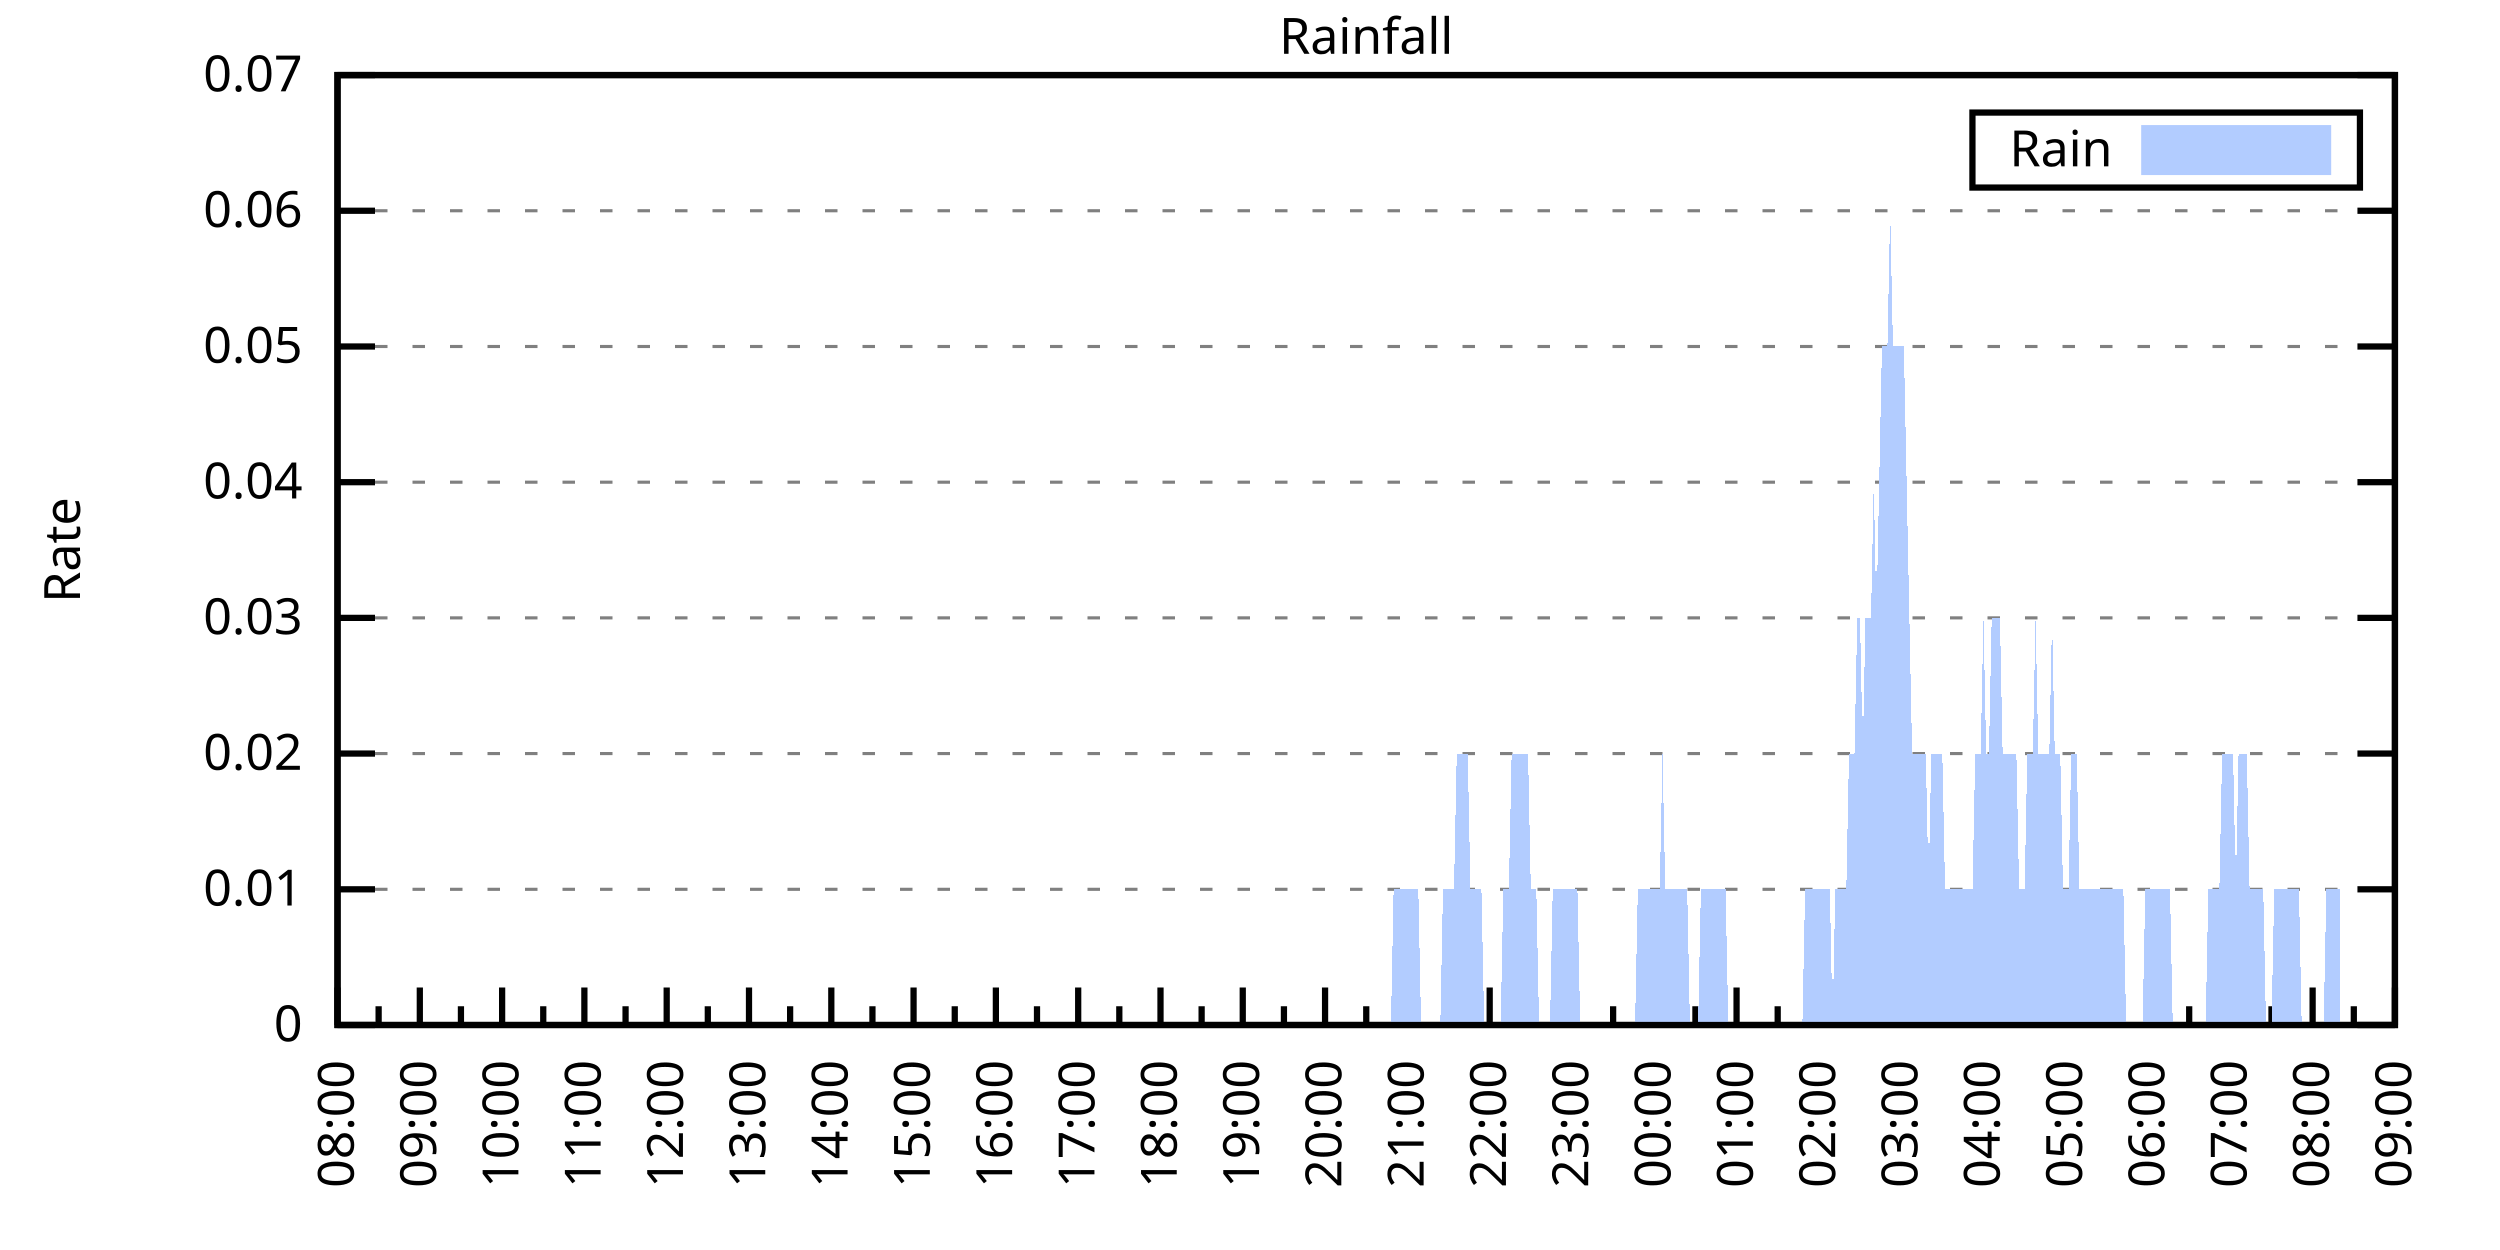
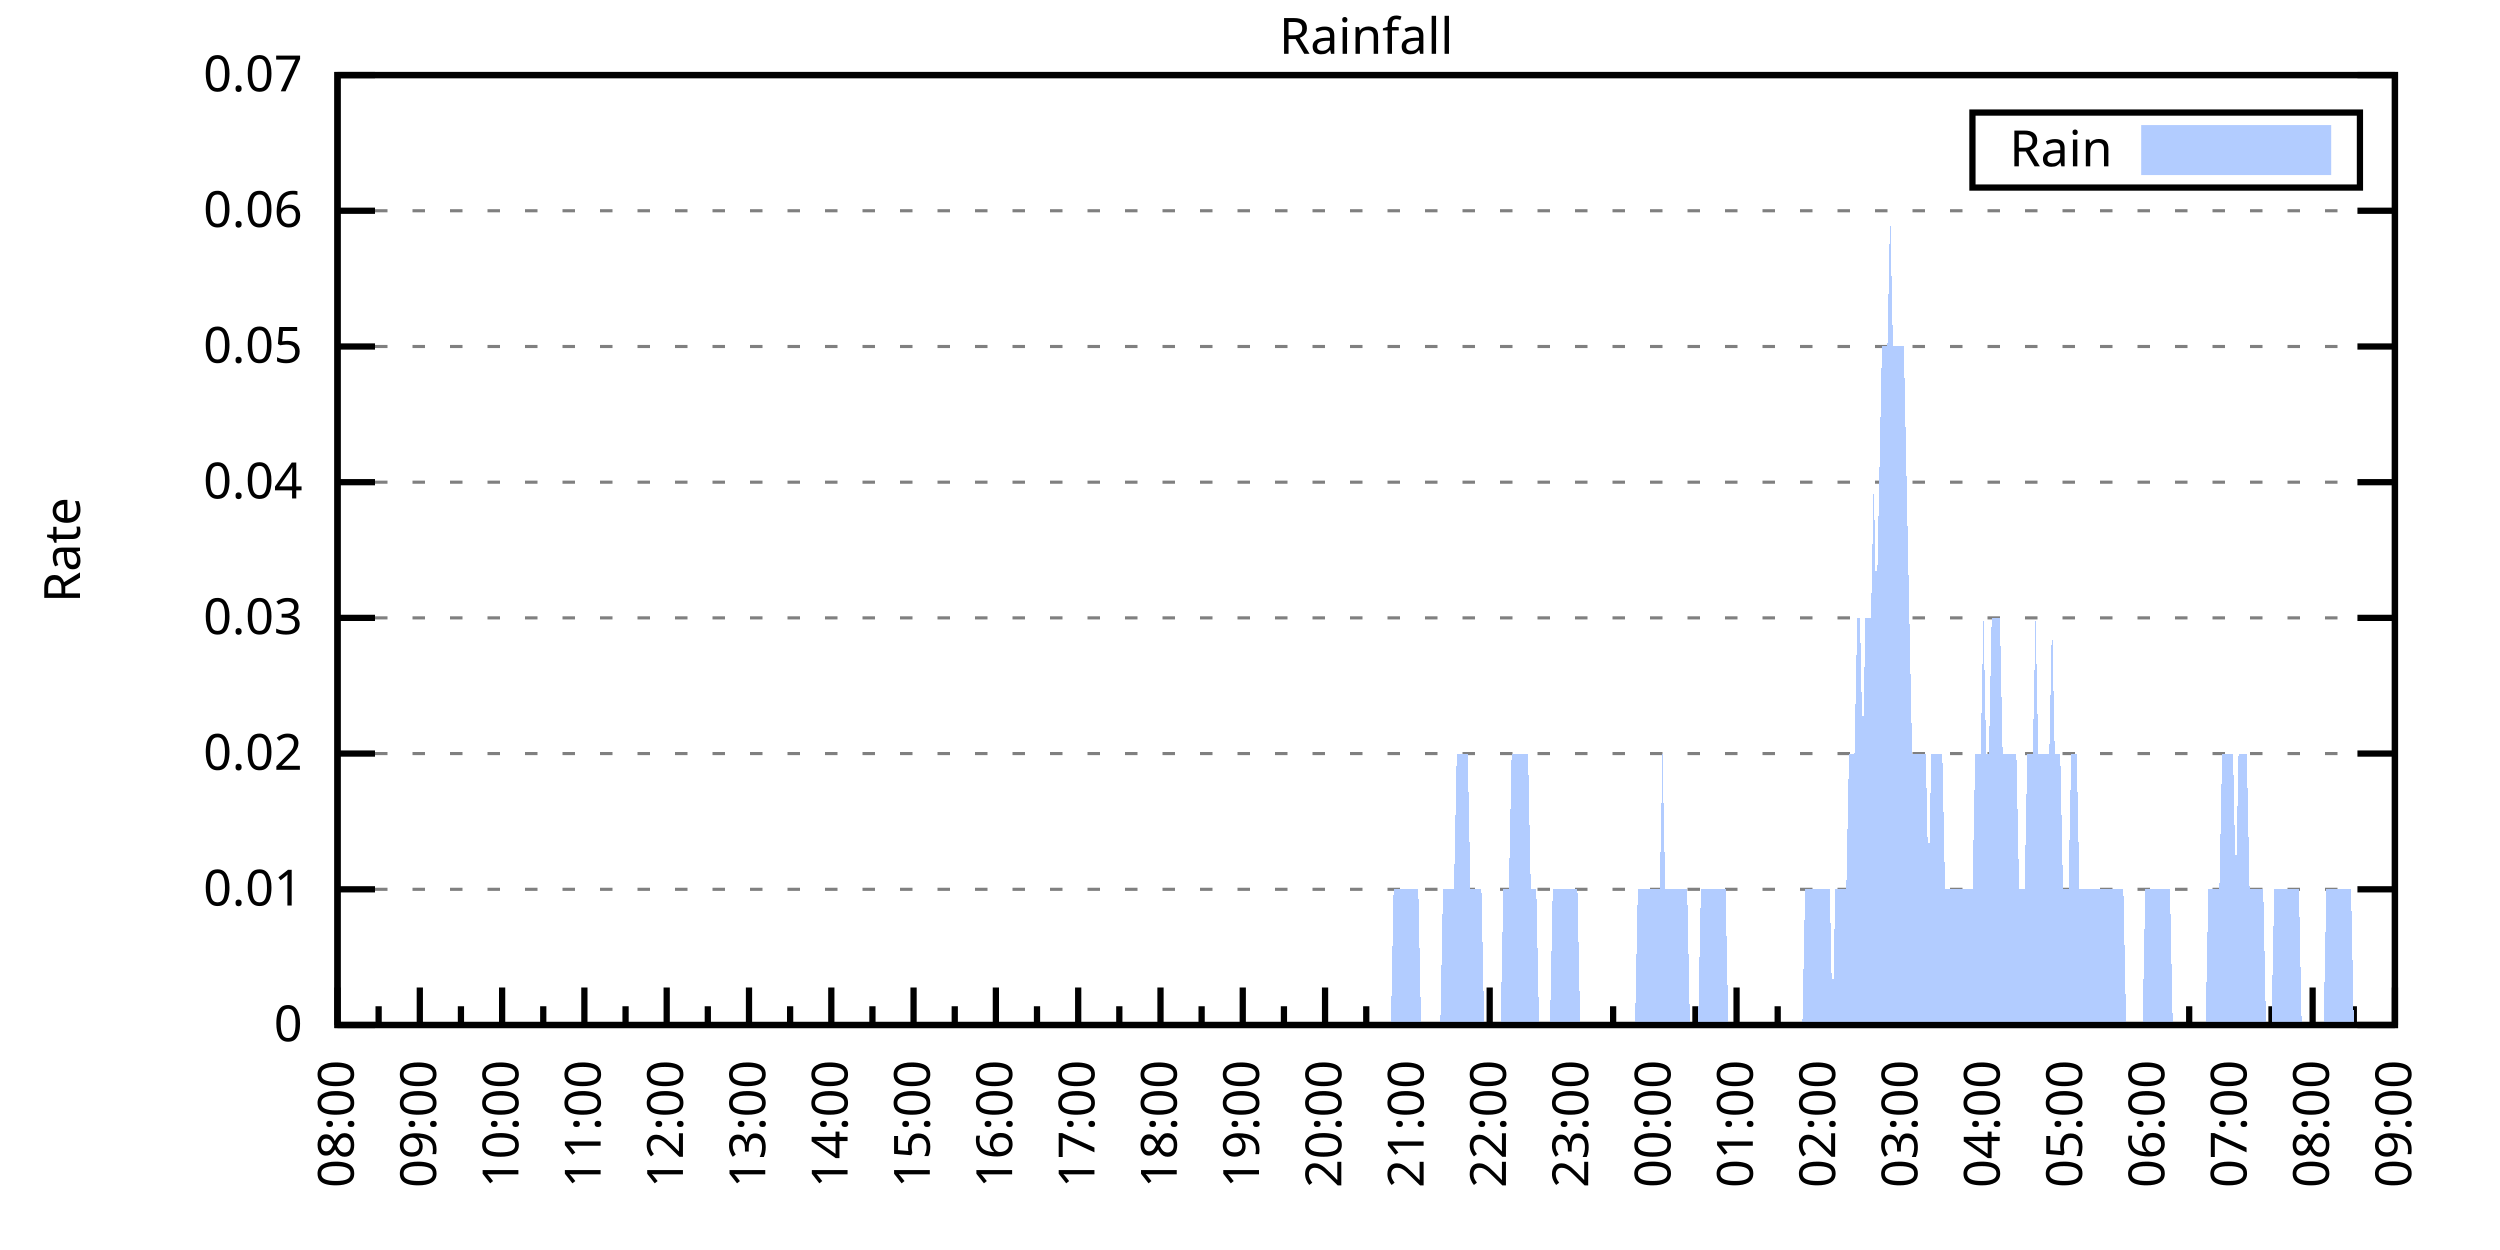
<svg xmlns="http://www.w3.org/2000/svg" xmlns:xlink="http://www.w3.org/1999/xlink" width="400" height="200" viewBox="0 0 400 200">
  <g id="gnuplot_canvas">
    <rect x="0" y="0" width="400" height="200" fill="none" />
    <defs>
      <circle id="gpDot" r="0.5" stroke-width="0.5" stroke="currentColor" />
      <path id="gpPt0" stroke-width="0.333" stroke="currentColor" d="M-1,0 h2 M0,-1 v2" />
      <path id="gpPt1" stroke-width="0.333" stroke="currentColor" d="M-1,-1 L1,1 M1,-1 L-1,1" />
      <path id="gpPt2" stroke-width="0.333" stroke="currentColor" d="M-1,0 L1,0 M0,-1 L0,1 M-1,-1 L1,1 M-1,1 L1,-1" />
      <rect id="gpPt3" stroke-width="0.333" stroke="currentColor" x="-1" y="-1" width="2" height="2" />
      <rect id="gpPt4" stroke-width="0.333" stroke="currentColor" fill="currentColor" x="-1" y="-1" width="2" height="2" />
      <circle id="gpPt5" stroke-width="0.333" stroke="currentColor" cx="0" cy="0" r="1" />
      <use xlink:href="#gpPt5" id="gpPt6" fill="currentColor" stroke="none" />
      <path id="gpPt7" stroke-width="0.333" stroke="currentColor" d="M0,-1.33 L-1.33,0.67 L1.33,0.67 z" />
      <use xlink:href="#gpPt7" id="gpPt8" fill="currentColor" stroke="none" />
      <use xlink:href="#gpPt7" id="gpPt9" stroke="currentColor" transform="rotate(180)" />
      <use xlink:href="#gpPt9" id="gpPt10" fill="currentColor" stroke="none" />
      <use xlink:href="#gpPt3" id="gpPt11" stroke="currentColor" transform="rotate(45)" />
      <use xlink:href="#gpPt11" id="gpPt12" fill="currentColor" stroke="none" />
      <path id="gpPt13" stroke-width="0.333" stroke="currentColor" d="M0,1.330 L1.265,0.411 L0.782,-1.067 L-0.782,-1.076 L-1.265,0.411 z" />
      <use xlink:href="#gpPt13" id="gpPt14" fill="currentColor" stroke="none" />
      <filter id="textbox" filterUnits="objectBoundingBox" x="0" y="0" height="1" width="1">
        <feFlood flood-color="white" flood-opacity="1" result="bgnd" />
        <feComposite in="SourceGraphic" in2="bgnd" operator="atop" />
      </filter>
      <filter id="greybox" filterUnits="objectBoundingBox" x="0" y="0" height="1" width="1">
        <feFlood flood-color="lightgrey" flood-opacity="1" result="grey" />
        <feComposite in="SourceGraphic" in2="grey" operator="atop" />
      </filter>
    </defs>
    <g fill="none" color="white" stroke="currentColor" stroke-width="1.00" stroke-linecap="butt" stroke-linejoin="miter">
</g>
    <g fill="none" color="black" stroke="currentColor" stroke-width="1.00" stroke-linecap="butt" stroke-linejoin="miter">
      <g stroke="none" shape-rendering="crispEdges">
        <polygon fill="rgb(255, 255, 255)" points="54.00,164.00 383.18,164.00 383.18,12.02 54.00,12.02 " />
      </g>
    </g>
    <g fill="none" color="black" stroke="currentColor" stroke-width="1.00" stroke-linecap="butt" stroke-linejoin="miter">
</g>
    <g fill="none" color="black" stroke="black" stroke-width="0.50" stroke-linecap="butt" stroke-linejoin="miter">
</g>
    <g fill="none" color="gray" stroke="currentColor" stroke-width="0.50" stroke-linecap="butt" stroke-linejoin="miter">
      <path stroke="gray" stroke-dasharray="2,4" class="gridline" d="M54.00,164.00 L383.19,164.00  " />
    </g>
    <g fill="none" color="gray" stroke="gray" stroke-width="1.00" stroke-linecap="butt" stroke-linejoin="miter">
</g>
    <g fill="none" color="black" stroke="currentColor" stroke-width="1.00" stroke-linecap="butt" stroke-linejoin="miter">
      <path stroke="black" d="M54.00,164.00 L60.00,164.00 M383.19,164.00 L377.19,164.00  " />
      <g transform="translate(48.40,166.60)" stroke="none" fill="black" font-family="Sans" font-size="8.00" text-anchor="end">
        <text>
          <tspan font-family="Sans"> 0</tspan>
        </text>
      </g>
    </g>
    <g fill="none" color="black" stroke="currentColor" stroke-width="1.00" stroke-linecap="butt" stroke-linejoin="miter">
</g>
    <g fill="none" color="black" stroke="black" stroke-width="0.50" stroke-linecap="butt" stroke-linejoin="miter">
</g>
    <g fill="none" color="gray" stroke="currentColor" stroke-width="0.50" stroke-linecap="butt" stroke-linejoin="miter">
      <path stroke="gray" stroke-dasharray="2,4" class="gridline" d="M54.00,142.29 L383.19,142.29  " />
    </g>
    <g fill="none" color="gray" stroke="gray" stroke-width="1.00" stroke-linecap="butt" stroke-linejoin="miter">
</g>
    <g fill="none" color="black" stroke="currentColor" stroke-width="1.00" stroke-linecap="butt" stroke-linejoin="miter">
      <path stroke="black" d="M54.00,142.29 L60.00,142.29 M383.19,142.29 L377.19,142.29  " />
      <g transform="translate(48.40,144.89)" stroke="none" fill="black" font-family="Sans" font-size="8.00" text-anchor="end">
        <text>
          <tspan font-family="Sans"> 0.01</tspan>
        </text>
      </g>
    </g>
    <g fill="none" color="black" stroke="currentColor" stroke-width="1.00" stroke-linecap="butt" stroke-linejoin="miter">
</g>
    <g fill="none" color="black" stroke="black" stroke-width="0.50" stroke-linecap="butt" stroke-linejoin="miter">
</g>
    <g fill="none" color="gray" stroke="currentColor" stroke-width="0.50" stroke-linecap="butt" stroke-linejoin="miter">
      <path stroke="gray" stroke-dasharray="2,4" class="gridline" d="M54.00,120.57 L383.19,120.57  " />
    </g>
    <g fill="none" color="gray" stroke="gray" stroke-width="1.00" stroke-linecap="butt" stroke-linejoin="miter">
</g>
    <g fill="none" color="black" stroke="currentColor" stroke-width="1.00" stroke-linecap="butt" stroke-linejoin="miter">
      <path stroke="black" d="M54.00,120.57 L60.00,120.57 M383.19,120.57 L377.19,120.57  " />
      <g transform="translate(48.40,123.17)" stroke="none" fill="black" font-family="Sans" font-size="8.00" text-anchor="end">
        <text>
          <tspan font-family="Sans"> 0.02</tspan>
        </text>
      </g>
    </g>
    <g fill="none" color="black" stroke="currentColor" stroke-width="1.00" stroke-linecap="butt" stroke-linejoin="miter">
</g>
    <g fill="none" color="black" stroke="black" stroke-width="0.50" stroke-linecap="butt" stroke-linejoin="miter">
</g>
    <g fill="none" color="gray" stroke="currentColor" stroke-width="0.50" stroke-linecap="butt" stroke-linejoin="miter">
      <path stroke="gray" stroke-dasharray="2,4" class="gridline" d="M54.00,98.86 L383.19,98.86  " />
    </g>
    <g fill="none" color="gray" stroke="gray" stroke-width="1.00" stroke-linecap="butt" stroke-linejoin="miter">
</g>
    <g fill="none" color="black" stroke="currentColor" stroke-width="1.00" stroke-linecap="butt" stroke-linejoin="miter">
      <path stroke="black" d="M54.00,98.86 L60.00,98.86 M383.19,98.86 L377.19,98.86  " />
      <g transform="translate(48.40,101.46)" stroke="none" fill="black" font-family="Sans" font-size="8.00" text-anchor="end">
        <text>
          <tspan font-family="Sans"> 0.03</tspan>
        </text>
      </g>
    </g>
    <g fill="none" color="black" stroke="currentColor" stroke-width="1.00" stroke-linecap="butt" stroke-linejoin="miter">
</g>
    <g fill="none" color="black" stroke="black" stroke-width="0.50" stroke-linecap="butt" stroke-linejoin="miter">
</g>
    <g fill="none" color="gray" stroke="currentColor" stroke-width="0.50" stroke-linecap="butt" stroke-linejoin="miter">
      <path stroke="gray" stroke-dasharray="2,4" class="gridline" d="M54.00,77.15 L383.19,77.15  " />
    </g>
    <g fill="none" color="gray" stroke="gray" stroke-width="1.00" stroke-linecap="butt" stroke-linejoin="miter">
</g>
    <g fill="none" color="black" stroke="currentColor" stroke-width="1.00" stroke-linecap="butt" stroke-linejoin="miter">
      <path stroke="black" d="M54.00,77.15 L60.00,77.15 M383.19,77.15 L377.19,77.15  " />
      <g transform="translate(48.40,79.75)" stroke="none" fill="black" font-family="Sans" font-size="8.00" text-anchor="end">
        <text>
          <tspan font-family="Sans"> 0.04</tspan>
        </text>
      </g>
    </g>
    <g fill="none" color="black" stroke="currentColor" stroke-width="1.00" stroke-linecap="butt" stroke-linejoin="miter">
</g>
    <g fill="none" color="black" stroke="black" stroke-width="0.50" stroke-linecap="butt" stroke-linejoin="miter">
</g>
    <g fill="none" color="gray" stroke="currentColor" stroke-width="0.50" stroke-linecap="butt" stroke-linejoin="miter">
      <path stroke="gray" stroke-dasharray="2,4" class="gridline" d="M54.00,55.44 L383.19,55.44  " />
    </g>
    <g fill="none" color="gray" stroke="gray" stroke-width="1.00" stroke-linecap="butt" stroke-linejoin="miter">
</g>
    <g fill="none" color="black" stroke="currentColor" stroke-width="1.00" stroke-linecap="butt" stroke-linejoin="miter">
      <path stroke="black" d="M54.00,55.44 L60.00,55.44 M383.19,55.44 L377.19,55.44  " />
      <g transform="translate(48.40,58.04)" stroke="none" fill="black" font-family="Sans" font-size="8.00" text-anchor="end">
        <text>
          <tspan font-family="Sans"> 0.05</tspan>
        </text>
      </g>
    </g>
    <g fill="none" color="black" stroke="currentColor" stroke-width="1.00" stroke-linecap="butt" stroke-linejoin="miter">
</g>
    <g fill="none" color="black" stroke="black" stroke-width="0.50" stroke-linecap="butt" stroke-linejoin="miter">
</g>
    <g fill="none" color="gray" stroke="currentColor" stroke-width="0.50" stroke-linecap="butt" stroke-linejoin="miter">
      <path stroke="gray" stroke-dasharray="2,4" class="gridline" d="M54.00,33.72 L383.19,33.72  " />
    </g>
    <g fill="none" color="gray" stroke="gray" stroke-width="1.00" stroke-linecap="butt" stroke-linejoin="miter">
</g>
    <g fill="none" color="black" stroke="currentColor" stroke-width="1.00" stroke-linecap="butt" stroke-linejoin="miter">
      <path stroke="black" d="M54.00,33.72 L60.00,33.72 M383.19,33.72 L377.19,33.72  " />
      <g transform="translate(48.40,36.32)" stroke="none" fill="black" font-family="Sans" font-size="8.00" text-anchor="end">
        <text>
          <tspan font-family="Sans"> 0.06</tspan>
        </text>
      </g>
    </g>
    <g fill="none" color="black" stroke="currentColor" stroke-width="1.00" stroke-linecap="butt" stroke-linejoin="miter">
</g>
    <g fill="none" color="black" stroke="black" stroke-width="0.50" stroke-linecap="butt" stroke-linejoin="miter">
</g>
    <g fill="none" color="gray" stroke="currentColor" stroke-width="0.50" stroke-linecap="butt" stroke-linejoin="miter">
      <path stroke="gray" stroke-dasharray="2,4" class="gridline" d="M54.00,12.01 L383.19,12.01  " />
    </g>
    <g fill="none" color="gray" stroke="gray" stroke-width="1.00" stroke-linecap="butt" stroke-linejoin="miter">
</g>
    <g fill="none" color="black" stroke="currentColor" stroke-width="1.00" stroke-linecap="butt" stroke-linejoin="miter">
      <path stroke="black" d="M54.00,12.01 L60.00,12.01 M383.19,12.01 L377.19,12.01  " />
      <g transform="translate(48.40,14.61)" stroke="none" fill="black" font-family="Sans" font-size="8.00" text-anchor="end">
        <text>
          <tspan font-family="Sans"> 0.07</tspan>
        </text>
      </g>
    </g>
    <g fill="none" color="black" stroke="currentColor" stroke-width="1.00" stroke-linecap="butt" stroke-linejoin="miter">
      <path stroke="black" d="M54.00,164.00 L54.00,158.00  " />
      <g transform="translate(56.60,169.60) rotate(270)" stroke="none" fill="black" font-family="Sans" font-size="8.00" text-anchor="end">
        <text>
          <tspan font-family="Sans">08:00</tspan>
        </text>
      </g>
    </g>
    <g fill="none" color="black" stroke="currentColor" stroke-width="1.00" stroke-linecap="butt" stroke-linejoin="miter">
      <path stroke="black" d="M60.58,164.00 L60.58,161.00 M67.17,164.00 L67.17,158.00  " />
      <g transform="translate(69.77,169.60) rotate(270)" stroke="none" fill="black" font-family="Sans" font-size="8.00" text-anchor="end">
        <text>
          <tspan font-family="Sans">09:00</tspan>
        </text>
      </g>
    </g>
    <g fill="none" color="black" stroke="currentColor" stroke-width="1.00" stroke-linecap="butt" stroke-linejoin="miter">
      <path stroke="black" d="M73.75,164.00 L73.75,161.00 M80.34,164.00 L80.34,158.00  " />
      <g transform="translate(82.94,169.60) rotate(270)" stroke="none" fill="black" font-family="Sans" font-size="8.00" text-anchor="end">
        <text>
          <tspan font-family="Sans">10:00</tspan>
        </text>
      </g>
    </g>
    <g fill="none" color="black" stroke="currentColor" stroke-width="1.00" stroke-linecap="butt" stroke-linejoin="miter">
      <path stroke="black" d="M86.92,164.00 L86.92,161.00 M93.50,164.00 L93.50,158.00  " />
      <g transform="translate(96.10,169.60) rotate(270)" stroke="none" fill="black" font-family="Sans" font-size="8.00" text-anchor="end">
        <text>
          <tspan font-family="Sans">11:00</tspan>
        </text>
      </g>
    </g>
    <g fill="none" color="black" stroke="currentColor" stroke-width="1.00" stroke-linecap="butt" stroke-linejoin="miter">
      <path stroke="black" d="M100.09,164.00 L100.09,161.00 M106.67,164.00 L106.67,158.00  " />
      <g transform="translate(109.27,169.60) rotate(270)" stroke="none" fill="black" font-family="Sans" font-size="8.00" text-anchor="end">
        <text>
          <tspan font-family="Sans">12:00</tspan>
        </text>
      </g>
    </g>
    <g fill="none" color="black" stroke="currentColor" stroke-width="1.00" stroke-linecap="butt" stroke-linejoin="miter">
      <path stroke="black" d="M113.25,164.00 L113.25,161.00 M119.84,164.00 L119.84,158.00  " />
      <g transform="translate(122.44,169.60) rotate(270)" stroke="none" fill="black" font-family="Sans" font-size="8.00" text-anchor="end">
        <text>
          <tspan font-family="Sans">13:00</tspan>
        </text>
      </g>
    </g>
    <g fill="none" color="black" stroke="currentColor" stroke-width="1.00" stroke-linecap="butt" stroke-linejoin="miter">
      <path stroke="black" d="M126.42,164.00 L126.42,161.00 M133.01,164.00 L133.01,158.00  " />
      <g transform="translate(135.61,169.60) rotate(270)" stroke="none" fill="black" font-family="Sans" font-size="8.00" text-anchor="end">
        <text>
          <tspan font-family="Sans">14:00</tspan>
        </text>
      </g>
    </g>
    <g fill="none" color="black" stroke="currentColor" stroke-width="1.00" stroke-linecap="butt" stroke-linejoin="miter">
      <path stroke="black" d="M139.59,164.00 L139.59,161.00 M146.17,164.00 L146.17,158.00  " />
      <g transform="translate(148.77,169.60) rotate(270)" stroke="none" fill="black" font-family="Sans" font-size="8.00" text-anchor="end">
        <text>
          <tspan font-family="Sans">15:00</tspan>
        </text>
      </g>
    </g>
    <g fill="none" color="black" stroke="currentColor" stroke-width="1.00" stroke-linecap="butt" stroke-linejoin="miter">
      <path stroke="black" d="M152.76,164.00 L152.76,161.00 M159.34,164.00 L159.34,158.00  " />
      <g transform="translate(161.94,169.60) rotate(270)" stroke="none" fill="black" font-family="Sans" font-size="8.00" text-anchor="end">
        <text>
          <tspan font-family="Sans">16:00</tspan>
        </text>
      </g>
    </g>
    <g fill="none" color="black" stroke="currentColor" stroke-width="1.00" stroke-linecap="butt" stroke-linejoin="miter">
      <path stroke="black" d="M165.92,164.00 L165.92,161.00 M172.51,164.00 L172.51,158.00  " />
      <g transform="translate(175.11,169.60) rotate(270)" stroke="none" fill="black" font-family="Sans" font-size="8.00" text-anchor="end">
        <text>
          <tspan font-family="Sans">17:00</tspan>
        </text>
      </g>
    </g>
    <g fill="none" color="black" stroke="currentColor" stroke-width="1.00" stroke-linecap="butt" stroke-linejoin="miter">
      <path stroke="black" d="M179.09,164.00 L179.09,161.00 M185.68,164.00 L185.68,158.00  " />
      <g transform="translate(188.28,169.60) rotate(270)" stroke="none" fill="black" font-family="Sans" font-size="8.00" text-anchor="end">
        <text>
          <tspan font-family="Sans">18:00</tspan>
        </text>
      </g>
    </g>
    <g fill="none" color="black" stroke="currentColor" stroke-width="1.00" stroke-linecap="butt" stroke-linejoin="miter">
      <path stroke="black" d="M192.26,164.00 L192.26,161.00 M198.84,164.00 L198.84,158.00  " />
      <g transform="translate(201.44,169.60) rotate(270)" stroke="none" fill="black" font-family="Sans" font-size="8.00" text-anchor="end">
        <text>
          <tspan font-family="Sans">19:00</tspan>
        </text>
      </g>
    </g>
    <g fill="none" color="black" stroke="currentColor" stroke-width="1.00" stroke-linecap="butt" stroke-linejoin="miter">
      <path stroke="black" d="M205.43,164.00 L205.43,161.00 M212.01,164.00 L212.01,158.00  " />
      <g transform="translate(214.61,169.60) rotate(270)" stroke="none" fill="black" font-family="Sans" font-size="8.00" text-anchor="end">
        <text>
          <tspan font-family="Sans">20:00</tspan>
        </text>
      </g>
    </g>
    <g fill="none" color="black" stroke="currentColor" stroke-width="1.00" stroke-linecap="butt" stroke-linejoin="miter">
      <path stroke="black" d="M218.60,164.00 L218.60,161.00 M225.18,164.00 L225.18,158.00  " />
      <g transform="translate(227.78,169.60) rotate(270)" stroke="none" fill="black" font-family="Sans" font-size="8.00" text-anchor="end">
        <text>
          <tspan font-family="Sans">21:00</tspan>
        </text>
      </g>
    </g>
    <g fill="none" color="black" stroke="currentColor" stroke-width="1.00" stroke-linecap="butt" stroke-linejoin="miter">
      <path stroke="black" d="M231.76,164.00 L231.76,161.00 M238.35,164.00 L238.35,158.00  " />
      <g transform="translate(240.95,169.60) rotate(270)" stroke="none" fill="black" font-family="Sans" font-size="8.00" text-anchor="end">
        <text>
          <tspan font-family="Sans">22:00</tspan>
        </text>
      </g>
    </g>
    <g fill="none" color="black" stroke="currentColor" stroke-width="1.00" stroke-linecap="butt" stroke-linejoin="miter">
      <path stroke="black" d="M244.93,164.00 L244.93,161.00 M251.51,164.00 L251.51,158.00  " />
      <g transform="translate(254.11,169.60) rotate(270)" stroke="none" fill="black" font-family="Sans" font-size="8.00" text-anchor="end">
        <text>
          <tspan font-family="Sans">23:00</tspan>
        </text>
      </g>
    </g>
    <g fill="none" color="black" stroke="currentColor" stroke-width="1.00" stroke-linecap="butt" stroke-linejoin="miter">
      <path stroke="black" d="M258.10,164.00 L258.10,161.00 M264.68,164.00 L264.68,158.00  " />
      <g transform="translate(267.28,169.60) rotate(270)" stroke="none" fill="black" font-family="Sans" font-size="8.00" text-anchor="end">
        <text>
          <tspan font-family="Sans">00:00</tspan>
        </text>
      </g>
    </g>
    <g fill="none" color="black" stroke="currentColor" stroke-width="1.00" stroke-linecap="butt" stroke-linejoin="miter">
      <path stroke="black" d="M271.27,164.00 L271.27,161.00 M277.85,164.00 L277.85,158.00  " />
      <g transform="translate(280.45,169.60) rotate(270)" stroke="none" fill="black" font-family="Sans" font-size="8.00" text-anchor="end">
        <text>
          <tspan font-family="Sans">01:00</tspan>
        </text>
      </g>
    </g>
    <g fill="none" color="black" stroke="currentColor" stroke-width="1.00" stroke-linecap="butt" stroke-linejoin="miter">
      <path stroke="black" d="M284.43,164.00 L284.43,161.00 M291.02,164.00 L291.02,158.00  " />
      <g transform="translate(293.62,169.60) rotate(270)" stroke="none" fill="black" font-family="Sans" font-size="8.00" text-anchor="end">
        <text>
          <tspan font-family="Sans">02:00</tspan>
        </text>
      </g>
    </g>
    <g fill="none" color="black" stroke="currentColor" stroke-width="1.00" stroke-linecap="butt" stroke-linejoin="miter">
      <path stroke="black" d="M297.60,164.00 L297.60,161.00 M304.18,164.00 L304.18,158.00  " />
      <g transform="translate(306.78,169.60) rotate(270)" stroke="none" fill="black" font-family="Sans" font-size="8.00" text-anchor="end">
        <text>
          <tspan font-family="Sans">03:00</tspan>
        </text>
      </g>
    </g>
    <g fill="none" color="black" stroke="currentColor" stroke-width="1.00" stroke-linecap="butt" stroke-linejoin="miter">
      <path stroke="black" d="M310.77,164.00 L310.77,161.00 M317.35,164.00 L317.35,158.00  " />
      <g transform="translate(319.95,169.60) rotate(270)" stroke="none" fill="black" font-family="Sans" font-size="8.00" text-anchor="end">
        <text>
          <tspan font-family="Sans">04:00</tspan>
        </text>
      </g>
    </g>
    <g fill="none" color="black" stroke="currentColor" stroke-width="1.00" stroke-linecap="butt" stroke-linejoin="miter">
      <path stroke="black" d="M323.94,164.00 L323.94,161.00 M330.52,164.00 L330.52,158.00  " />
      <g transform="translate(333.12,169.60) rotate(270)" stroke="none" fill="black" font-family="Sans" font-size="8.00" text-anchor="end">
        <text>
          <tspan font-family="Sans">05:00</tspan>
        </text>
      </g>
    </g>
    <g fill="none" color="black" stroke="currentColor" stroke-width="1.00" stroke-linecap="butt" stroke-linejoin="miter">
      <path stroke="black" d="M337.10,164.00 L337.10,161.00 M343.69,164.00 L343.69,158.00  " />
      <g transform="translate(346.29,169.60) rotate(270)" stroke="none" fill="black" font-family="Sans" font-size="8.00" text-anchor="end">
        <text>
          <tspan font-family="Sans">06:00</tspan>
        </text>
      </g>
    </g>
    <g fill="none" color="black" stroke="currentColor" stroke-width="1.00" stroke-linecap="butt" stroke-linejoin="miter">
      <path stroke="black" d="M350.27,164.00 L350.27,161.00 M356.85,164.00 L356.85,158.00  " />
      <g transform="translate(359.45,169.60) rotate(270)" stroke="none" fill="black" font-family="Sans" font-size="8.00" text-anchor="end">
        <text>
          <tspan font-family="Sans">07:00</tspan>
        </text>
      </g>
    </g>
    <g fill="none" color="black" stroke="currentColor" stroke-width="1.00" stroke-linecap="butt" stroke-linejoin="miter">
      <path stroke="black" d="M363.44,164.00 L363.44,161.00 M370.02,164.00 L370.02,158.00  " />
      <g transform="translate(372.62,169.60) rotate(270)" stroke="none" fill="black" font-family="Sans" font-size="8.00" text-anchor="end">
        <text>
          <tspan font-family="Sans">08:00</tspan>
        </text>
      </g>
    </g>
    <g fill="none" color="black" stroke="currentColor" stroke-width="1.00" stroke-linecap="butt" stroke-linejoin="miter">
      <path stroke="black" d="M376.61,164.00 L376.61,161.00 M383.19,164.00 L383.19,158.00  " />
      <g transform="translate(385.79,169.60) rotate(270)" stroke="none" fill="black" font-family="Sans" font-size="8.00" text-anchor="end">
        <text>
          <tspan font-family="Sans">09:00</tspan>
        </text>
      </g>
    </g>
    <g fill="none" color="black" stroke="currentColor" stroke-width="1.00" stroke-linecap="butt" stroke-linejoin="miter">
</g>
    <g fill="none" color="black" stroke="currentColor" stroke-width="1.00" stroke-linecap="butt" stroke-linejoin="miter">
      <path stroke="black" d="M54.00,12.01 L54.00,164.00 L383.19,164.00 L383.19,12.01 L54.00,12.01 Z  " />
    </g>
    <g fill="none" color="black" stroke="currentColor" stroke-width="1.00" stroke-linecap="butt" stroke-linejoin="miter">
      <g transform="translate(12.80,88.01) rotate(270)" stroke="none" fill="black" font-family="Sans" font-size="8.00" text-anchor="middle">
        <text>
          <tspan font-family="Sans">Rate</tspan>
        </text>
      </g>
    </g>
    <g fill="none" color="black" stroke="currentColor" stroke-width="1.00" stroke-linecap="butt" stroke-linejoin="miter">
</g>
    <g fill="none" color="black" stroke="currentColor" stroke-width="1.00" stroke-linecap="butt" stroke-linejoin="miter">
      <path stroke="black" d="M315.59,30.01 L315.59,18.01 L377.59,18.01 L377.59,30.01 L315.59,30.01 Z  " />
    </g>
    <g id="Rainfall_plot_1">
      <g fill="none" color="white" stroke="black" stroke-width="2.00" stroke-linecap="butt" stroke-linejoin="miter">
</g>
      <g fill="none" color="black" stroke="currentColor" stroke-width="2.00" stroke-linecap="butt" stroke-linejoin="miter">
        <g transform="translate(337.99,26.61)" stroke="none" fill="black" font-family="Sans" font-size="8.00" text-anchor="end">
          <text>
            <tspan font-family="Sans">Rain</tspan>
          </text>
        </g>
      </g>
      <g fill="none" color="black" stroke="currentColor" stroke-width="2.00" stroke-linecap="butt" stroke-linejoin="miter">
        <g stroke="none" shape-rendering="crispEdges">
          <polygon fill="rgb(178, 204, 255)" points="343.59,27.01 371.99,27.01 371.99,21.01 343.59,21.01 " />
        </g>
        <path stroke="rgb(178, 204, 255)" d="M343.59,27.01 L371.99,27.01 L371.99,21.01 L343.59,21.01 L343.59,27.01 Z  " />
      </g>
      <g fill="none" color="black" stroke="currentColor" stroke-width="2.00" stroke-linecap="butt" stroke-linejoin="miter">
        <g stroke="none" shape-rendering="crispEdges">
-           <polygon fill="rgb(178, 204, 255)" points="58.83,164.00 59.27,164.00 59.71,164.00 60.14,164.00 60.58,164.00 61.02,164.00 61.46,164.00 61.90,164.00 62.34,164.00 62.78,164.00 63.22,164.00 63.66,164.00 64.10,164.00 64.53,164.00 64.97,164.00 65.41,164.00 65.85,164.00 66.29,164.00 66.73,164.00 67.17,164.00 67.61,164.00 68.05,164.00 68.48,164.00 68.92,164.00 69.36,164.00 69.80,164.00 70.24,164.00 70.68,164.00 71.12,164.00 71.56,164.00 72.00,164.00 72.43,164.00 72.87,164.00 73.31,164.00 73.75,164.00 74.19,164.00 74.63,164.00 75.07,164.00 75.51,164.00 75.95,164.00 76.38,164.00 76.82,164.00 77.26,164.00 77.70,164.00 78.14,164.00 78.58,164.00 79.02,164.00 79.46,164.00 79.90,164.00 80.34,164.00 80.77,164.00 81.21,164.00 81.65,164.00 82.09,164.00 82.53,164.00 82.97,164.00 83.41,164.00 83.85,164.00 84.29,164.00 84.72,164.00 85.16,164.00 85.60,164.00 86.04,164.00 86.48,164.00 86.92,164.00 87.36,164.00 87.80,164.00 88.24,164.00 88.67,164.00 89.11,164.00 89.55,164.00 89.99,164.00 90.43,164.00 90.87,164.00 91.31,164.00 91.75,164.00 92.19,164.00 92.62,164.00 93.06,164.00 93.50,164.00 93.94,164.00 94.38,164.00 94.82,164.00 95.26,164.00 95.70,164.00 96.14,164.00 96.58,164.00 97.01,164.00 97.45,164.00 97.89,164.00 98.33,164.00 98.77,164.00 99.21,164.00 99.65,164.00 100.09,164.00 100.53,164.00 100.96,164.00 101.40,164.00 101.84,164.00 102.28,164.00 102.72,164.00 103.16,164.00 103.60,164.00 104.04,164.00 104.48,164.00 104.91,164.00 105.35,164.00 105.79,164.00 106.23,164.00 106.67,164.00 107.11,164.00 107.55,164.00 107.99,164.00 108.43,164.00 108.87,164.00 109.30,164.00 109.74,164.00 110.18,164.00 110.62,164.00 111.06,164.00 111.50,164.00 111.94,164.00 112.38,164.00 112.82,164.00 113.25,164.00 113.69,164.00 114.13,164.00 114.57,164.00 115.01,164.00 115.45,164.00 115.89,164.00 116.33,164.00 116.77,164.00 117.20,164.00 117.64,164.00 118.08,164.00 118.52,164.00 118.96,164.00 119.40,164.00 119.84,164.00 120.28,164.00 120.72,164.00 121.15,164.00 121.59,164.00 122.03,164.00 122.47,164.00 122.91,164.00 123.35,164.00 123.79,164.00 124.23,164.00 124.67,164.00 125.11,164.00 125.54,164.00 125.98,164.00 126.42,164.00 126.86,164.00 127.30,164.00 127.74,164.00 128.18,164.00 128.62,164.00 129.06,164.00 129.49,164.00 129.93,164.00 130.37,164.00 130.81,164.00 131.25,164.00 131.69,164.00 132.13,164.00 132.57,164.00 133.01,164.00 133.44,164.00 133.88,164.00 134.32,164.00 134.76,164.00 135.20,164.00 135.64,164.00 136.08,164.00 136.52,164.00 136.96,164.00 137.39,164.00 137.83,164.00 138.27,164.00 138.71,164.00 139.15,164.00 139.59,164.00 140.03,164.00 140.47,164.00 140.91,164.00 141.35,164.00 141.78,164.00 142.22,164.00 142.66,164.00 143.10,164.00 143.54,164.00 143.98,164.00 144.42,164.00 144.86,164.00 145.30,164.00 145.73,164.00 146.17,164.00 146.61,164.00 147.05,164.00 147.49,164.00 147.93,164.00 148.37,164.00 148.81,164.00 149.25,164.00 149.68,164.00 150.12,164.00 150.56,164.00 151.00,164.00 151.44,164.00 151.88,164.00 152.32,164.00 152.76,164.00 153.20,164.00 153.63,164.00 154.07,164.00 154.51,164.00 154.95,164.00 155.39,164.00 155.83,164.00 156.27,164.00 156.71,164.00 157.15,164.00 157.59,164.00 158.02,164.00 158.46,164.00 158.90,164.00 159.34,164.00 159.78,164.00 160.22,164.00 160.66,164.00 161.10,164.00 161.54,164.00 161.97,164.00 162.41,164.00 162.85,164.00 163.29,164.00 163.73,164.00 164.17,164.00 164.61,164.00 165.05,164.00 165.49,164.00 165.92,164.00 166.36,164.00 166.80,164.00 167.24,164.00 167.68,164.00 168.12,164.00 168.56,164.00 169.00,164.00 169.44,164.00 169.87,164.00 170.31,164.00 170.75,164.00 171.19,164.00 171.63,164.00 172.07,164.00 172.51,164.00 172.95,164.00 173.39,164.00 173.83,164.00 174.26,164.00 174.70,164.00 175.14,164.00 175.58,164.00 176.02,164.00 176.46,164.00 176.90,164.00 177.34,164.00 177.78,164.00 178.21,164.00 178.65,164.00 179.09,164.00 179.53,164.00 179.97,164.00 180.41,164.00 180.85,164.00 181.29,164.00 181.73,164.00 182.16,164.00 182.60,164.00 183.04,164.00 183.48,164.00 183.92,164.00 184.36,164.00 184.80,164.00 185.24,164.00 185.68,164.00 186.11,164.00 186.55,164.00 186.99,164.00 187.43,164.00 187.87,164.00 188.31,164.00 188.75,164.00 189.19,164.00 189.63,164.00 190.07,164.00 190.50,164.00 190.94,164.00 191.38,164.00 191.82,164.00 192.26,164.00 192.70,164.00 193.14,164.00 193.58,164.00 194.02,164.00 194.45,164.00 194.89,164.00 195.33,164.00 195.77,164.00 196.21,164.00 196.65,164.00 197.09,164.00 197.53,164.00 197.97,164.00 198.40,164.00 198.84,164.00 199.28,164.00 199.72,164.00 200.16,164.00 200.60,164.00 201.04,164.00 201.48,164.00 201.92,164.00 202.35,164.00 202.79,164.00 203.23,164.00 203.67,164.00 204.11,164.00 204.55,164.00 204.99,164.00 205.43,164.00 205.87,164.00 206.31,164.00 206.74,164.00 207.18,164.00 207.62,164.00 208.06,164.00 208.50,164.00 208.94,164.00 209.38,164.00 209.82,164.00 210.26,164.00 210.69,164.00 211.13,164.00 211.57,164.00 212.01,164.00 212.45,164.00 212.89,164.00 213.33,164.00 213.77,164.00 214.21,164.00 214.64,164.00 215.08,164.00 215.52,164.00 215.96,164.00 216.40,164.00 216.84,164.00 217.28,164.00 217.72,164.00 218.16,164.00 218.60,164.00 219.03,164.00 219.47,164.00 219.91,164.00 220.35,164.00 220.79,164.00 221.23,164.00 221.67,164.00 222.11,164.00 222.55,164.00 222.98,142.29 223.42,142.29 223.86,142.29 224.30,142.29 224.74,142.29 225.18,142.29 225.62,142.29 226.06,142.29 226.50,142.29 226.93,142.29 227.37,164.00 227.81,164.00 228.25,164.00 228.69,164.00 229.13,164.00 229.57,164.00 230.01,164.00 230.45,164.00 230.88,142.29 231.32,142.29 231.76,142.29 232.20,142.29 232.64,142.29 233.08,120.57 233.52,120.57 233.96,120.57 234.40,120.57 234.84,120.57 235.27,142.29 235.71,142.29 236.15,142.29 236.59,142.29 237.03,142.29 237.47,164.00 237.91,164.00 238.35,164.00 238.79,164.00 239.22,164.00 239.66,164.00 240.10,164.00 240.54,142.29 240.98,142.29 241.42,142.29 241.86,120.57 242.30,120.57 242.74,120.57 243.17,120.57 243.61,120.57 244.05,120.57 244.49,120.57 244.93,142.29 245.37,142.29 245.81,142.29 246.25,164.00 246.69,164.00 247.12,164.00 247.56,164.00 248.00,164.00 248.44,142.29 248.88,142.29 249.32,142.29 249.76,142.29 250.20,142.29 250.64,142.29 251.08,142.29 251.51,142.29 251.95,142.29 252.39,142.29 252.83,164.00 253.27,164.00 253.71,164.00 254.15,164.00 254.59,164.00 255.03,164.00 255.46,164.00 255.90,164.00 256.34,164.00 256.78,164.00 257.22,164.00 257.66,164.00 258.10,164.00 258.54,164.00 258.98,164.00 259.41,164.00 259.85,164.00 260.29,164.00 260.73,164.00 261.17,164.00 261.61,164.00 262.05,142.29 262.49,142.29 262.93,142.29 263.36,142.29 263.80,142.29 264.24,142.29 264.68,142.29 265.12,142.29 265.56,142.29 266.00,120.57 266.44,142.29 266.88,142.29 267.32,142.29 267.75,142.29 268.19,142.29 268.63,142.29 269.07,142.29 269.51,142.29 269.95,142.29 270.39,164.00 270.83,164.00 271.27,164.00 271.70,164.00 272.14,142.29 272.58,142.29 273.02,142.29 273.46,142.29 273.90,142.29 274.34,142.29 274.78,142.29 275.22,142.29 275.65,142.29 276.09,142.29 276.53,164.00 276.97,164.00 277.41,164.00 277.85,164.00 278.29,164.00 278.73,164.00 279.17,164.00 279.60,164.00 280.04,164.00 280.48,164.00 280.92,164.00 281.36,164.00 281.80,164.00 282.24,164.00 282.68,164.00 283.12,164.00 283.56,164.00 283.99,164.00 284.43,164.00 284.87,164.00 285.31,164.00 285.75,164.00 286.19,164.00 286.63,164.00 287.07,164.00 287.51,164.00 287.94,164.00 288.38,164.00 288.82,142.29 289.26,142.29 289.70,142.29 290.14,142.29 290.58,142.29 291.02,142.29 291.46,142.29 291.89,142.29 292.33,142.29 292.77,142.29 293.21,164.00 293.65,142.29 294.09,142.29 294.53,142.29 294.97,142.29 295.41,142.29 295.84,120.57 296.28,120.57 296.72,120.57 297.16,98.86 297.60,98.86 298.04,120.57 298.48,98.86 298.92,98.86 299.36,98.86 299.80,77.15 300.23,98.86 300.67,77.15 301.11,55.44 301.55,55.44 301.99,55.44 302.43,33.72 302.87,55.44 303.31,55.44 303.75,55.44 304.18,55.44 304.62,55.44 305.06,77.15 305.50,98.86 305.94,120.57 306.38,120.57 306.82,120.57 307.26,120.57 307.70,120.57 308.13,120.57 308.57,142.29 309.01,120.57 309.45,120.57 309.89,120.57 310.33,120.57 310.77,120.57 311.21,142.29 311.65,142.29 312.08,142.29 312.52,142.29 312.96,142.29 313.40,142.29 313.84,142.29 314.28,142.29 314.72,142.29 315.16,142.29 315.60,142.29 316.04,120.57 316.47,120.57 316.91,120.57 317.35,98.86 317.79,120.57 318.23,120.57 318.67,98.86 319.11,98.86 319.55,98.86 319.99,98.86 320.42,120.57 320.86,120.57 321.30,120.57 321.74,120.57 322.18,120.57 322.62,120.57 323.06,142.29 323.50,142.29 323.94,142.29 324.37,120.57 324.81,120.57 325.25,120.57 325.69,98.86 326.13,120.57 326.57,120.57 327.01,120.57 327.45,120.57 327.89,120.57 328.33,98.86 328.76,120.57 329.20,120.57 329.64,120.57 330.08,142.29 330.52,142.29 330.96,142.29 331.40,120.57 331.84,120.57 332.28,120.57 332.71,142.29 333.15,142.29 333.59,142.29 334.03,142.29 334.47,142.29 334.91,142.29 335.35,142.29 335.79,142.29 336.23,142.29 336.66,142.29 337.10,142.29 337.54,142.29 337.98,142.29 338.42,142.29 338.86,142.29 339.30,142.29 339.74,142.29 340.18,164.00 340.61,164.00 341.05,164.00 341.49,164.00 341.93,164.00 342.37,164.00 342.81,164.00 343.25,142.29 343.69,142.29 344.13,142.29 344.57,142.29 345.00,142.29 345.44,142.29 345.88,142.29 346.32,142.29 346.76,142.29 347.20,142.29 347.64,164.00 348.08,164.00 348.52,164.00 348.95,164.00 349.39,164.00 349.83,164.00 350.27,164.00 350.71,164.00 351.15,164.00 351.59,164.00 352.03,164.00 352.47,164.00 352.90,164.00 353.34,142.29 353.78,142.29 354.22,142.29 354.66,142.29 355.10,142.29 355.54,120.57 355.98,120.57 356.42,120.57 356.85,120.57 357.29,120.57 357.73,142.29 358.17,120.57 358.61,120.57 359.05,120.57 359.49,120.57 359.93,142.29 360.37,142.29 360.81,142.29 361.24,142.29 361.68,142.29 362.12,142.29 362.56,164.00 363.00,164.00 363.44,164.00 363.88,142.29 364.32,142.29 364.76,142.29 365.19,142.29 365.63,142.29 366.07,142.29 366.51,142.29 366.95,142.29 367.39,142.29 367.83,142.29 368.27,164.00 368.71,164.00 369.14,164.00 369.58,164.00 370.02,164.00 370.46,164.00 370.90,164.00 371.34,164.00 371.78,164.00 372.22,142.29 372.66,142.29 373.09,142.29 373.53,142.29 373.97,142.29 374.41,142.29 374.41,164.00 58.83,164.00 " />
+           <polygon fill="rgb(178, 204, 255)" points="61.02,164.00 61.46,164.00 61.90,164.00 62.34,164.00 62.78,164.00 63.22,164.00 63.66,164.00 64.10,164.00 64.53,164.00 64.97,164.00 65.41,164.00 65.85,164.00 66.29,164.00 66.73,164.00 67.17,164.00 67.61,164.00 68.05,164.00 68.48,164.00 68.92,164.00 69.36,164.00 69.80,164.00 70.24,164.00 70.68,164.00 71.12,164.00 71.56,164.00 72.00,164.00 72.43,164.00 72.87,164.00 73.31,164.00 73.75,164.00 74.19,164.00 74.63,164.00 75.07,164.00 75.51,164.00 75.95,164.00 76.38,164.00 76.82,164.00 77.26,164.00 77.70,164.00 78.14,164.00 78.58,164.00 79.02,164.00 79.46,164.00 79.90,164.00 80.34,164.00 80.77,164.00 81.21,164.00 81.65,164.00 82.09,164.00 82.53,164.00 82.97,164.00 83.41,164.00 83.85,164.00 84.29,164.00 84.72,164.00 85.16,164.00 85.60,164.00 86.04,164.00 86.48,164.00 86.92,164.00 87.36,164.00 87.80,164.00 88.24,164.00 88.67,164.00 89.11,164.00 89.55,164.00 89.99,164.00 90.43,164.00 90.87,164.00 91.31,164.00 91.75,164.00 92.19,164.00 92.62,164.00 93.06,164.00 93.50,164.00 93.94,164.00 94.38,164.00 94.82,164.00 95.26,164.00 95.70,164.00 96.14,164.00 96.58,164.00 97.01,164.00 97.45,164.00 97.89,164.00 98.33,164.00 98.77,164.00 99.21,164.00 99.65,164.00 100.09,164.00 100.53,164.00 100.96,164.00 101.40,164.00 101.84,164.00 102.28,164.00 102.72,164.00 103.16,164.00 103.60,164.00 104.04,164.00 104.48,164.00 104.91,164.00 105.35,164.00 105.79,164.00 106.23,164.00 106.67,164.00 107.11,164.00 107.55,164.00 107.99,164.00 108.43,164.00 108.87,164.00 109.30,164.00 109.74,164.00 110.18,164.00 110.62,164.00 111.06,164.00 111.50,164.00 111.94,164.00 112.38,164.00 112.82,164.00 113.25,164.00 113.69,164.00 114.13,164.00 114.57,164.00 115.01,164.00 115.45,164.00 115.89,164.00 116.33,164.00 116.77,164.00 117.20,164.00 117.64,164.00 118.08,164.00 118.52,164.00 118.96,164.00 119.40,164.00 119.84,164.00 120.28,164.00 120.72,164.00 121.15,164.00 121.59,164.00 122.03,164.00 122.47,164.00 122.91,164.00 123.35,164.00 123.79,164.00 124.23,164.00 124.67,164.00 125.11,164.00 125.54,164.00 125.98,164.00 126.42,164.00 126.86,164.00 127.30,164.00 127.74,164.00 128.18,164.00 128.62,164.00 129.06,164.00 129.49,164.00 129.93,164.00 130.37,164.00 130.81,164.00 131.25,164.00 131.69,164.00 132.13,164.00 132.57,164.00 133.01,164.00 133.44,164.00 133.88,164.00 134.32,164.00 134.76,164.00 135.20,164.00 135.64,164.00 136.08,164.00 136.52,164.00 136.96,164.00 137.39,164.00 137.83,164.00 138.27,164.00 138.71,164.00 139.15,164.00 139.59,164.00 140.03,164.00 140.47,164.00 140.91,164.00 141.35,164.00 141.78,164.00 142.22,164.00 142.66,164.00 143.10,164.00 143.54,164.00 143.98,164.00 144.42,164.00 144.86,164.00 145.30,164.00 145.73,164.00 146.17,164.00 146.61,164.00 147.05,164.00 147.49,164.00 147.93,164.00 148.37,164.00 148.81,164.00 149.25,164.00 149.68,164.00 150.12,164.00 150.56,164.00 151.00,164.00 151.44,164.00 151.88,164.00 152.32,164.00 152.76,164.00 153.20,164.00 153.63,164.00 154.07,164.00 154.51,164.00 154.95,164.00 155.39,164.00 155.83,164.00 156.27,164.00 156.71,164.00 157.15,164.00 157.59,164.00 158.02,164.00 158.46,164.00 158.90,164.00 159.34,164.00 159.78,164.00 160.22,164.00 160.66,164.00 161.10,164.00 161.54,164.00 161.97,164.00 162.41,164.00 162.85,164.00 163.29,164.00 163.73,164.00 164.17,164.00 164.61,164.00 165.05,164.00 165.49,164.00 165.92,164.00 166.36,164.00 166.80,164.00 167.24,164.00 167.68,164.00 168.12,164.00 168.56,164.00 169.00,164.00 169.44,164.00 169.87,164.00 170.31,164.00 170.75,164.00 171.19,164.00 171.63,164.00 172.07,164.00 172.51,164.00 172.95,164.00 173.39,164.00 173.83,164.00 174.26,164.00 174.70,164.00 175.14,164.00 175.58,164.00 176.02,164.00 176.46,164.00 176.90,164.00 177.34,164.00 177.78,164.00 178.21,164.00 178.65,164.00 179.09,164.00 179.53,164.00 179.97,164.00 180.41,164.00 180.85,164.00 181.29,164.00 181.73,164.00 182.16,164.00 182.60,164.00 183.04,164.00 183.48,164.00 183.92,164.00 184.36,164.00 184.80,164.00 185.24,164.00 185.68,164.00 186.11,164.00 186.55,164.00 186.99,164.00 187.43,164.00 187.87,164.00 188.31,164.00 188.75,164.00 189.19,164.00 189.63,164.00 190.07,164.00 190.50,164.00 190.94,164.00 191.38,164.00 191.82,164.00 192.26,164.00 192.70,164.00 193.14,164.00 193.58,164.00 194.02,164.00 194.45,164.00 194.89,164.00 195.33,164.00 195.77,164.00 196.21,164.00 196.65,164.00 197.09,164.00 197.53,164.00 197.97,164.00 198.40,164.00 198.84,164.00 199.28,164.00 199.72,164.00 200.16,164.00 200.60,164.00 201.04,164.00 201.48,164.00 201.92,164.00 202.35,164.00 202.79,164.00 203.23,164.00 203.67,164.00 204.11,164.00 204.55,164.00 204.99,164.00 205.43,164.00 205.87,164.00 206.31,164.00 206.74,164.00 207.18,164.00 207.62,164.00 208.06,164.00 208.50,164.00 208.94,164.00 209.38,164.00 209.82,164.00 210.26,164.00 210.69,164.00 211.13,164.00 211.57,164.00 212.01,164.00 212.45,164.00 212.89,164.00 213.33,164.00 213.77,164.00 214.21,164.00 214.64,164.00 215.08,164.00 215.52,164.00 215.96,164.00 216.40,164.00 216.84,164.00 217.28,164.00 217.72,164.00 218.16,164.00 218.60,164.00 219.03,164.00 219.47,164.00 219.91,164.00 220.35,164.00 220.79,164.00 221.23,164.00 221.67,164.00 222.11,164.00 222.55,164.00 222.98,142.29 223.42,142.29 223.86,142.29 224.30,142.29 224.74,142.29 225.18,142.29 225.62,142.29 226.06,142.29 226.50,142.29 226.93,142.29 227.37,164.00 227.81,164.00 228.25,164.00 228.69,164.00 229.13,164.00 229.57,164.00 230.01,164.00 230.45,164.00 230.88,142.29 231.32,142.29 231.76,142.29 232.20,142.29 232.64,142.29 233.08,120.57 233.52,120.57 233.96,120.57 234.40,120.57 234.84,120.57 235.27,142.29 235.71,142.29 236.15,142.29 236.59,142.29 237.03,142.29 237.47,164.00 237.91,164.00 238.35,164.00 238.79,164.00 239.22,164.00 239.66,164.00 240.10,164.00 240.54,142.29 240.98,142.29 241.42,142.29 241.86,120.57 242.30,120.57 242.74,120.57 243.17,120.57 243.61,120.57 244.05,120.57 244.49,120.57 244.93,142.29 245.37,142.29 245.81,142.29 246.25,164.00 246.69,164.00 247.12,164.00 247.56,164.00 248.00,164.00 248.44,142.29 248.88,142.29 249.32,142.29 249.76,142.29 250.20,142.29 250.64,142.29 251.08,142.29 251.51,142.29 251.95,142.29 252.39,142.29 252.83,164.00 253.27,164.00 253.71,164.00 254.15,164.00 254.59,164.00 255.03,164.00 255.46,164.00 255.90,164.00 256.34,164.00 256.78,164.00 257.22,164.00 257.66,164.00 258.10,164.00 258.54,164.00 258.98,164.00 259.41,164.00 259.85,164.00 260.29,164.00 260.73,164.00 261.17,164.00 261.61,164.00 262.05,142.29 262.49,142.29 262.93,142.29 263.36,142.29 263.80,142.29 264.24,142.29 264.68,142.29 265.12,142.29 265.56,142.29 266.00,120.57 266.44,142.29 266.88,142.29 267.32,142.29 267.75,142.29 268.19,142.29 268.63,142.29 269.07,142.29 269.51,142.29 269.95,142.29 270.39,164.00 270.83,164.00 271.27,164.00 271.70,164.00 272.14,142.29 272.58,142.29 273.02,142.29 273.46,142.29 273.90,142.29 274.34,142.29 274.78,142.29 275.22,142.29 275.65,142.29 276.09,142.29 276.53,164.00 276.97,164.00 277.41,164.00 277.85,164.00 278.29,164.00 278.73,164.00 279.17,164.00 279.60,164.00 280.04,164.00 280.48,164.00 280.92,164.00 281.36,164.00 281.80,164.00 282.24,164.00 282.68,164.00 283.12,164.00 283.56,164.00 283.99,164.00 284.43,164.00 284.87,164.00 285.31,164.00 285.75,164.00 286.19,164.00 286.63,164.00 287.07,164.00 287.51,164.00 287.94,164.00 288.38,164.00 288.82,142.29 289.26,142.29 289.70,142.29 290.14,142.29 290.58,142.29 291.02,142.29 291.46,142.29 291.89,142.29 292.33,142.29 292.77,142.29 293.21,164.00 293.65,142.29 294.09,142.29 294.53,142.29 294.97,142.29 295.41,142.29 295.84,120.57 296.28,120.57 296.72,120.57 297.16,98.86 297.60,98.86 298.04,120.57 298.48,98.86 298.92,98.86 299.36,98.86 299.80,77.15 300.23,98.86 300.67,77.15 301.11,55.44 301.55,55.44 301.99,55.44 302.43,33.72 302.87,55.44 303.31,55.44 303.75,55.44 304.18,55.44 304.62,55.44 305.06,77.15 305.50,98.86 305.94,120.57 306.38,120.57 306.82,120.57 307.26,120.57 307.70,120.57 308.13,120.57 308.57,142.29 309.01,120.57 309.45,120.57 309.89,120.57 310.33,120.57 310.77,120.57 311.21,142.29 311.65,142.29 312.08,142.29 312.52,142.29 312.96,142.29 313.40,142.29 313.84,142.29 314.28,142.29 314.72,142.29 315.16,142.29 315.60,142.29 316.04,120.57 316.47,120.57 316.91,120.57 317.35,98.86 317.79,120.57 318.23,120.57 318.67,98.86 319.11,98.86 319.55,98.86 319.99,98.86 320.42,120.57 320.86,120.57 321.30,120.57 321.74,120.57 322.18,120.57 322.62,120.57 323.06,142.29 323.50,142.29 323.94,142.29 324.37,120.57 324.81,120.57 325.25,120.57 325.69,98.86 326.13,120.57 326.57,120.57 327.01,120.57 327.45,120.57 327.89,120.57 328.33,98.86 328.76,120.57 329.20,120.57 329.64,120.57 330.08,142.29 330.52,142.29 330.96,142.29 331.40,120.57 331.84,120.57 332.28,120.57 332.71,142.29 333.15,142.29 333.59,142.29 334.03,142.29 334.47,142.29 334.91,142.29 335.35,142.29 335.79,142.29 336.23,142.29 336.66,142.29 337.10,142.29 337.54,142.29 337.98,142.29 338.42,142.29 338.86,142.29 339.30,142.29 339.74,142.29 340.18,164.00 340.61,164.00 341.05,164.00 341.49,164.00 341.93,164.00 342.37,164.00 342.81,164.00 343.25,142.29 343.69,142.29 344.13,142.29 344.57,142.29 345.00,142.29 345.44,142.29 345.88,142.29 346.32,142.29 346.76,142.29 347.20,142.29 347.64,164.00 348.08,164.00 348.52,164.00 348.95,164.00 349.39,164.00 349.83,164.00 350.27,164.00 350.71,164.00 351.15,164.00 351.59,164.00 352.03,164.00 352.47,164.00 352.90,164.00 353.34,142.29 353.78,142.29 354.22,142.29 354.66,142.29 355.10,142.29 355.54,120.57 355.98,120.57 356.42,120.57 356.85,120.57 357.29,120.57 357.73,142.29 358.17,120.57 358.61,120.57 359.05,120.57 359.49,120.57 359.93,142.29 360.37,142.29 360.81,142.29 361.24,142.29 361.68,142.29 362.12,142.29 362.56,164.00 363.00,164.00 363.44,164.00 363.88,142.29 364.32,142.29 364.76,142.29 365.19,142.29 365.63,142.29 366.07,142.29 366.51,142.29 366.95,142.29 367.39,142.29 367.83,142.29 368.27,164.00 368.71,164.00 369.14,164.00 369.58,164.00 370.02,164.00 370.46,164.00 370.90,164.00 371.34,164.00 371.78,164.00 372.22,142.29 372.66,142.29 373.09,142.29 373.53,142.29 373.97,142.29 374.41,142.29 374.85,142.29 375.29,142.29 375.73,142.29 376.17,142.29 376.61,164.00 376.61,164.00 61.02,164.00 " />
        </g>
      </g>
    </g>
    <g fill="none" color="black" stroke="currentColor" stroke-width="2.00" stroke-linecap="butt" stroke-linejoin="miter">
</g>
    <g fill="none" color="black" stroke="black" stroke-width="1.00" stroke-linecap="butt" stroke-linejoin="miter">
</g>
    <g fill="none" color="black" stroke="currentColor" stroke-width="1.00" stroke-linecap="butt" stroke-linejoin="miter">
      <path stroke="black" d="M54.00,12.01 L54.00,164.00 L383.19,164.00 L383.19,12.01 L54.00,12.01 Z  " />
    </g>
    <g fill="none" color="black" stroke="currentColor" stroke-width="1.00" stroke-linecap="butt" stroke-linejoin="miter">
      <g transform="translate(218.59,8.61)" stroke="none" fill="black" font-family="Sans" font-size="8.00" text-anchor="middle">
        <text>
          <tspan font-family="Sans">Rainfall</tspan>
        </text>
      </g>
    </g>
    <g fill="none" color="black" stroke="currentColor" stroke-width="1.00" stroke-linecap="butt" stroke-linejoin="miter">
</g>
  </g>
</svg>
